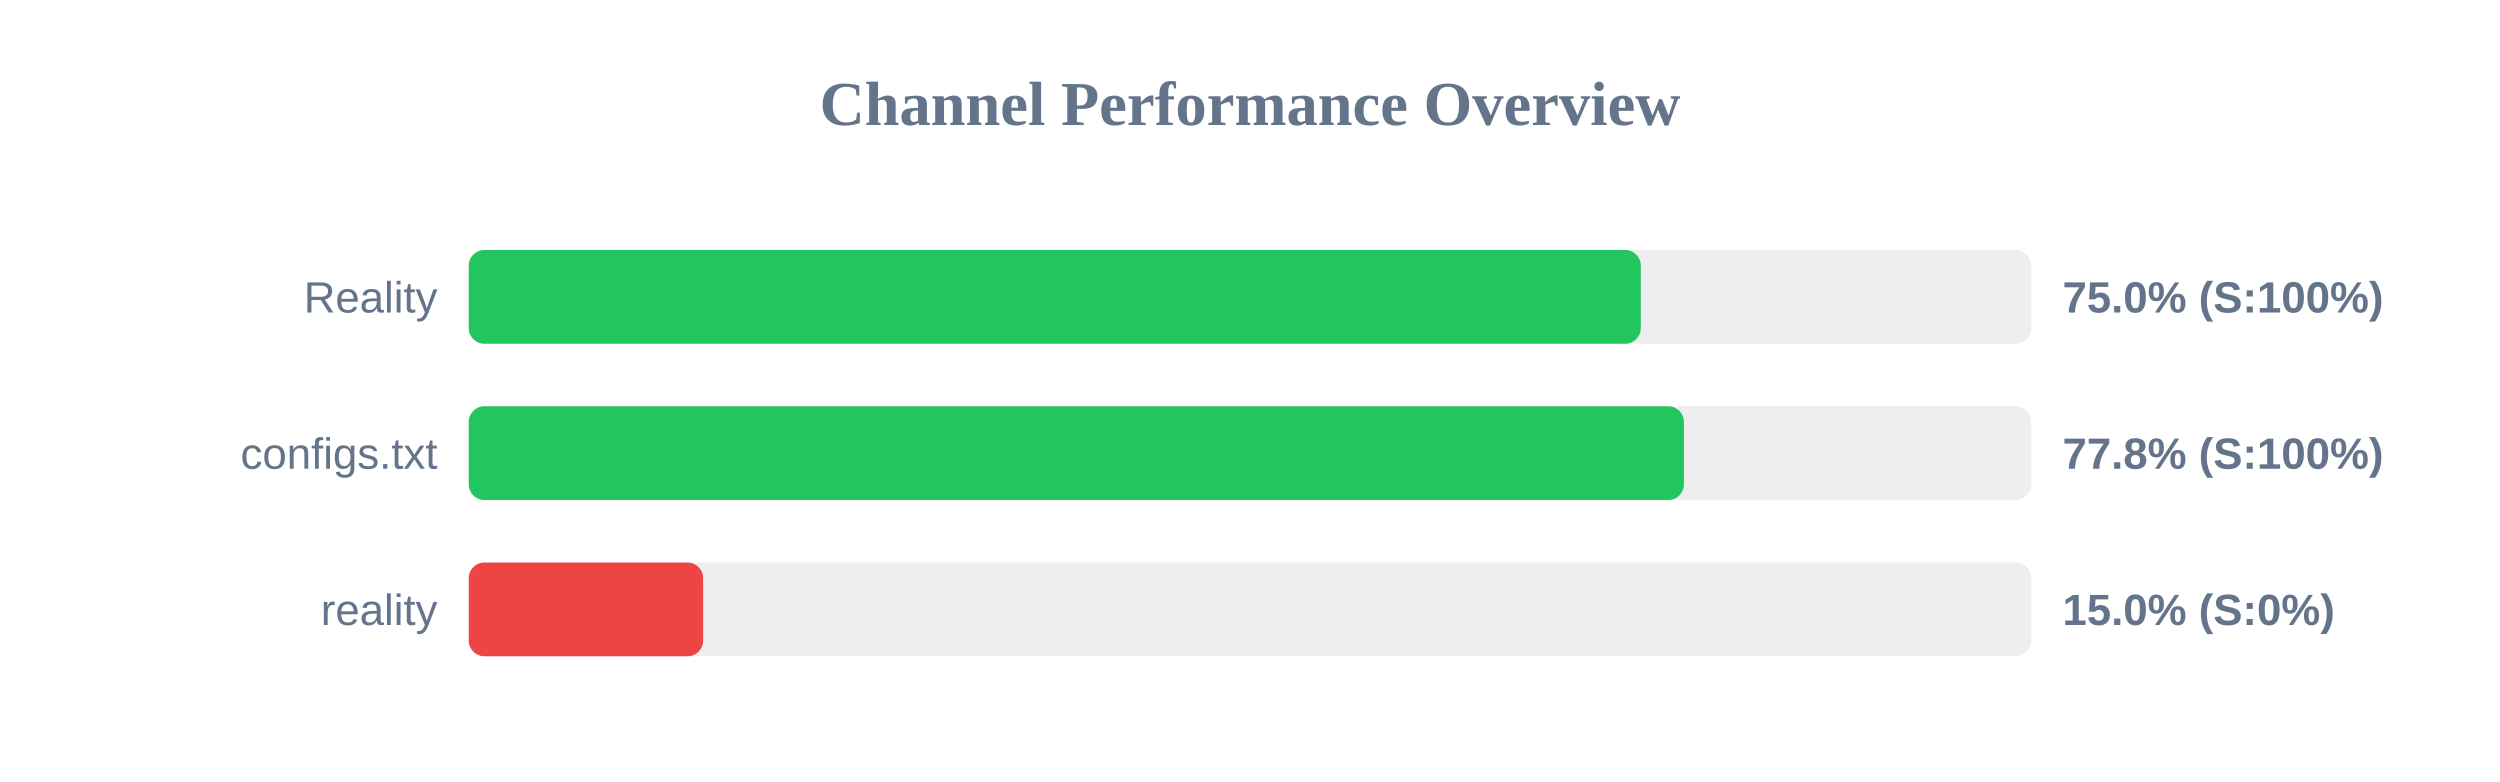
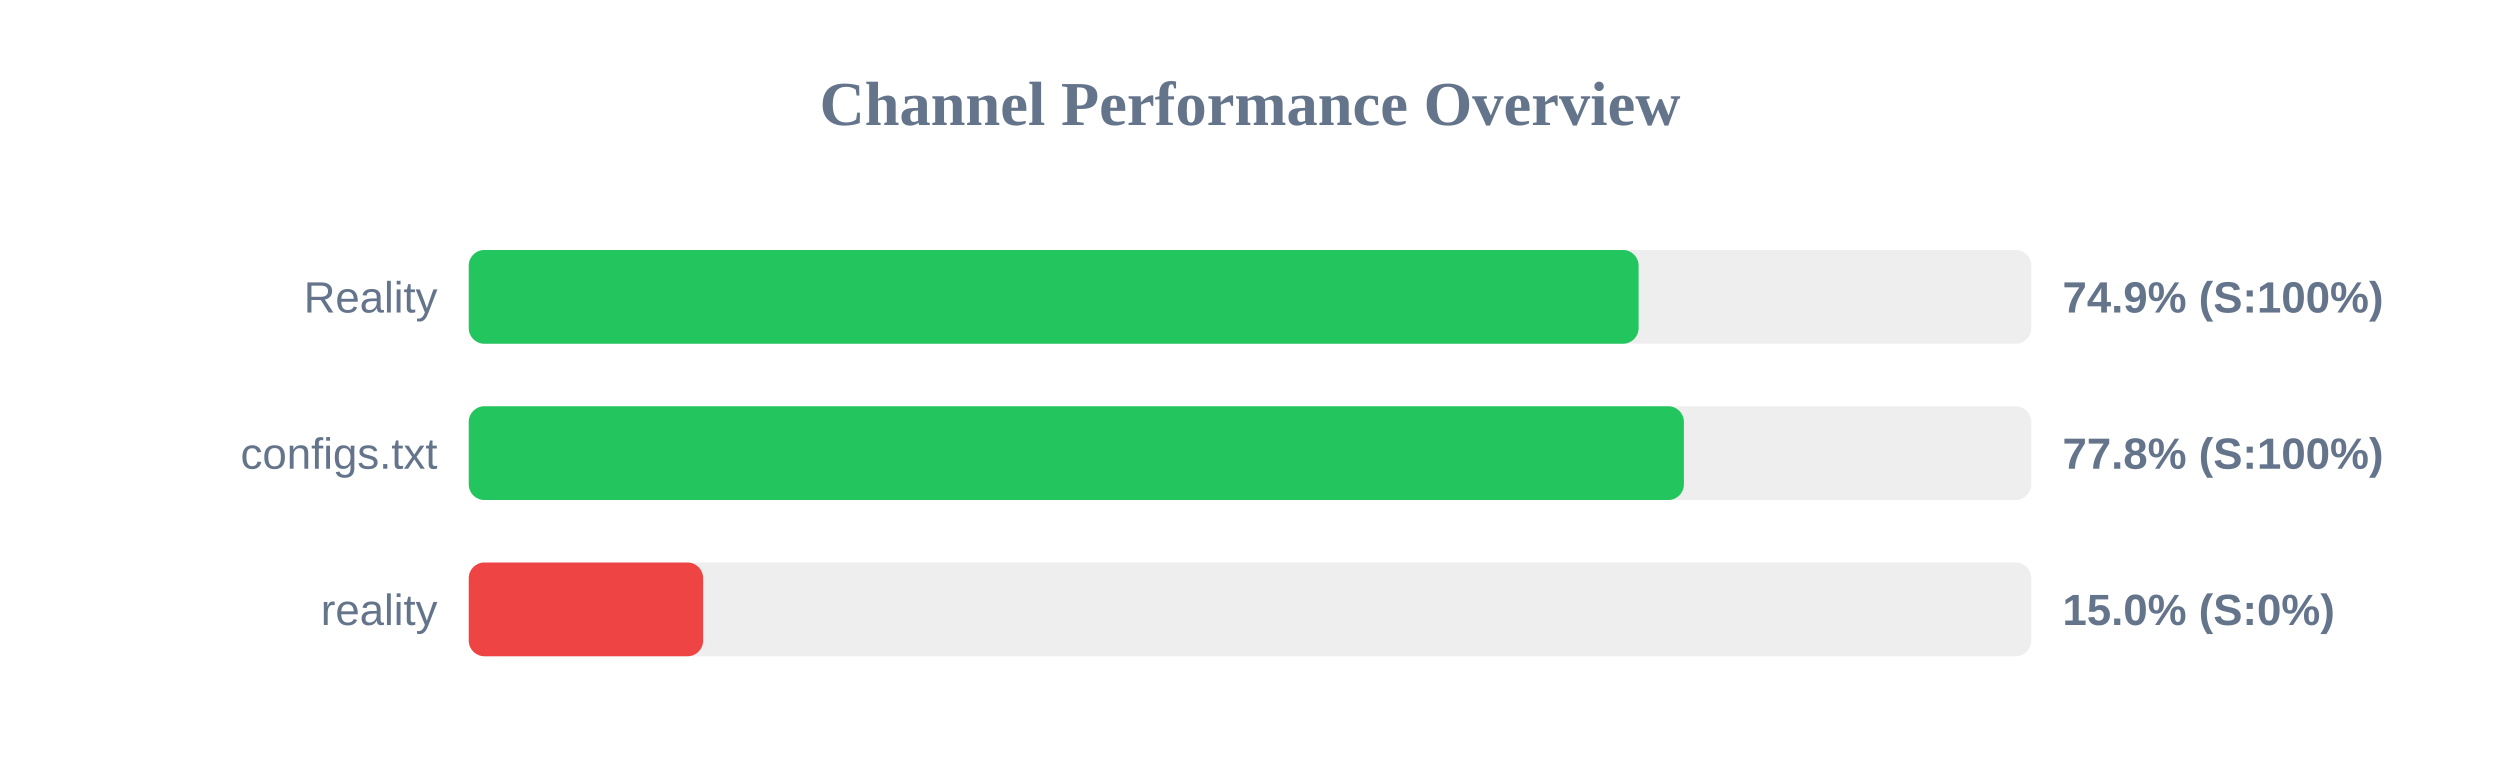
<svg xmlns="http://www.w3.org/2000/svg" width="800" height="250" version="1.1">
  <style>
        .row { font: 14px Arial; fill: #64748b; }
        .score { font: bold 14px Arial; fill: #64748b; }
    </style>
  <text x="400" y="40" text-anchor="middle" font-size="20px" font-weight="bold" fill="#64748b">Channel Performance Overview</text>
  <rect x="150" y="80" width="500" height="30" fill="#eee" rx="5" />
-   <rect x="150" y="80" width="375.05" height="30" fill="#22c55e" rx="5" />
+   <rect x="150" y="80" width="374.35" height="30" fill="#22c55e" rx="5" />
  <text x="140" y="100" text-anchor="end" class="row">Reality</text>
-   <text x="660" y="100" text-anchor="start" class="score">75.0% (S:100%)</text>
+   <text x="660" y="100" text-anchor="start" class="score">74.9% (S:100%)</text>
  <rect x="150" y="130" width="500" height="30" fill="#eee" rx="5" />
  <rect x="150" y="130" width="388.85" height="30" fill="#22c55e" rx="5" />
  <text x="140" y="150" text-anchor="end" class="row">configs.txt</text>
  <text x="660" y="150" text-anchor="start" class="score">77.8% (S:100%)</text>
  <rect x="150" y="180" width="500" height="30" fill="#eee" rx="5" />
  <rect x="150" y="180" width="75.0" height="30" fill="#ef4444" rx="5" />
  <text x="140" y="200" text-anchor="end" class="row">reality</text>
  <text x="660" y="200" text-anchor="start" class="score">15.0% (S:0%)</text>
</svg>
